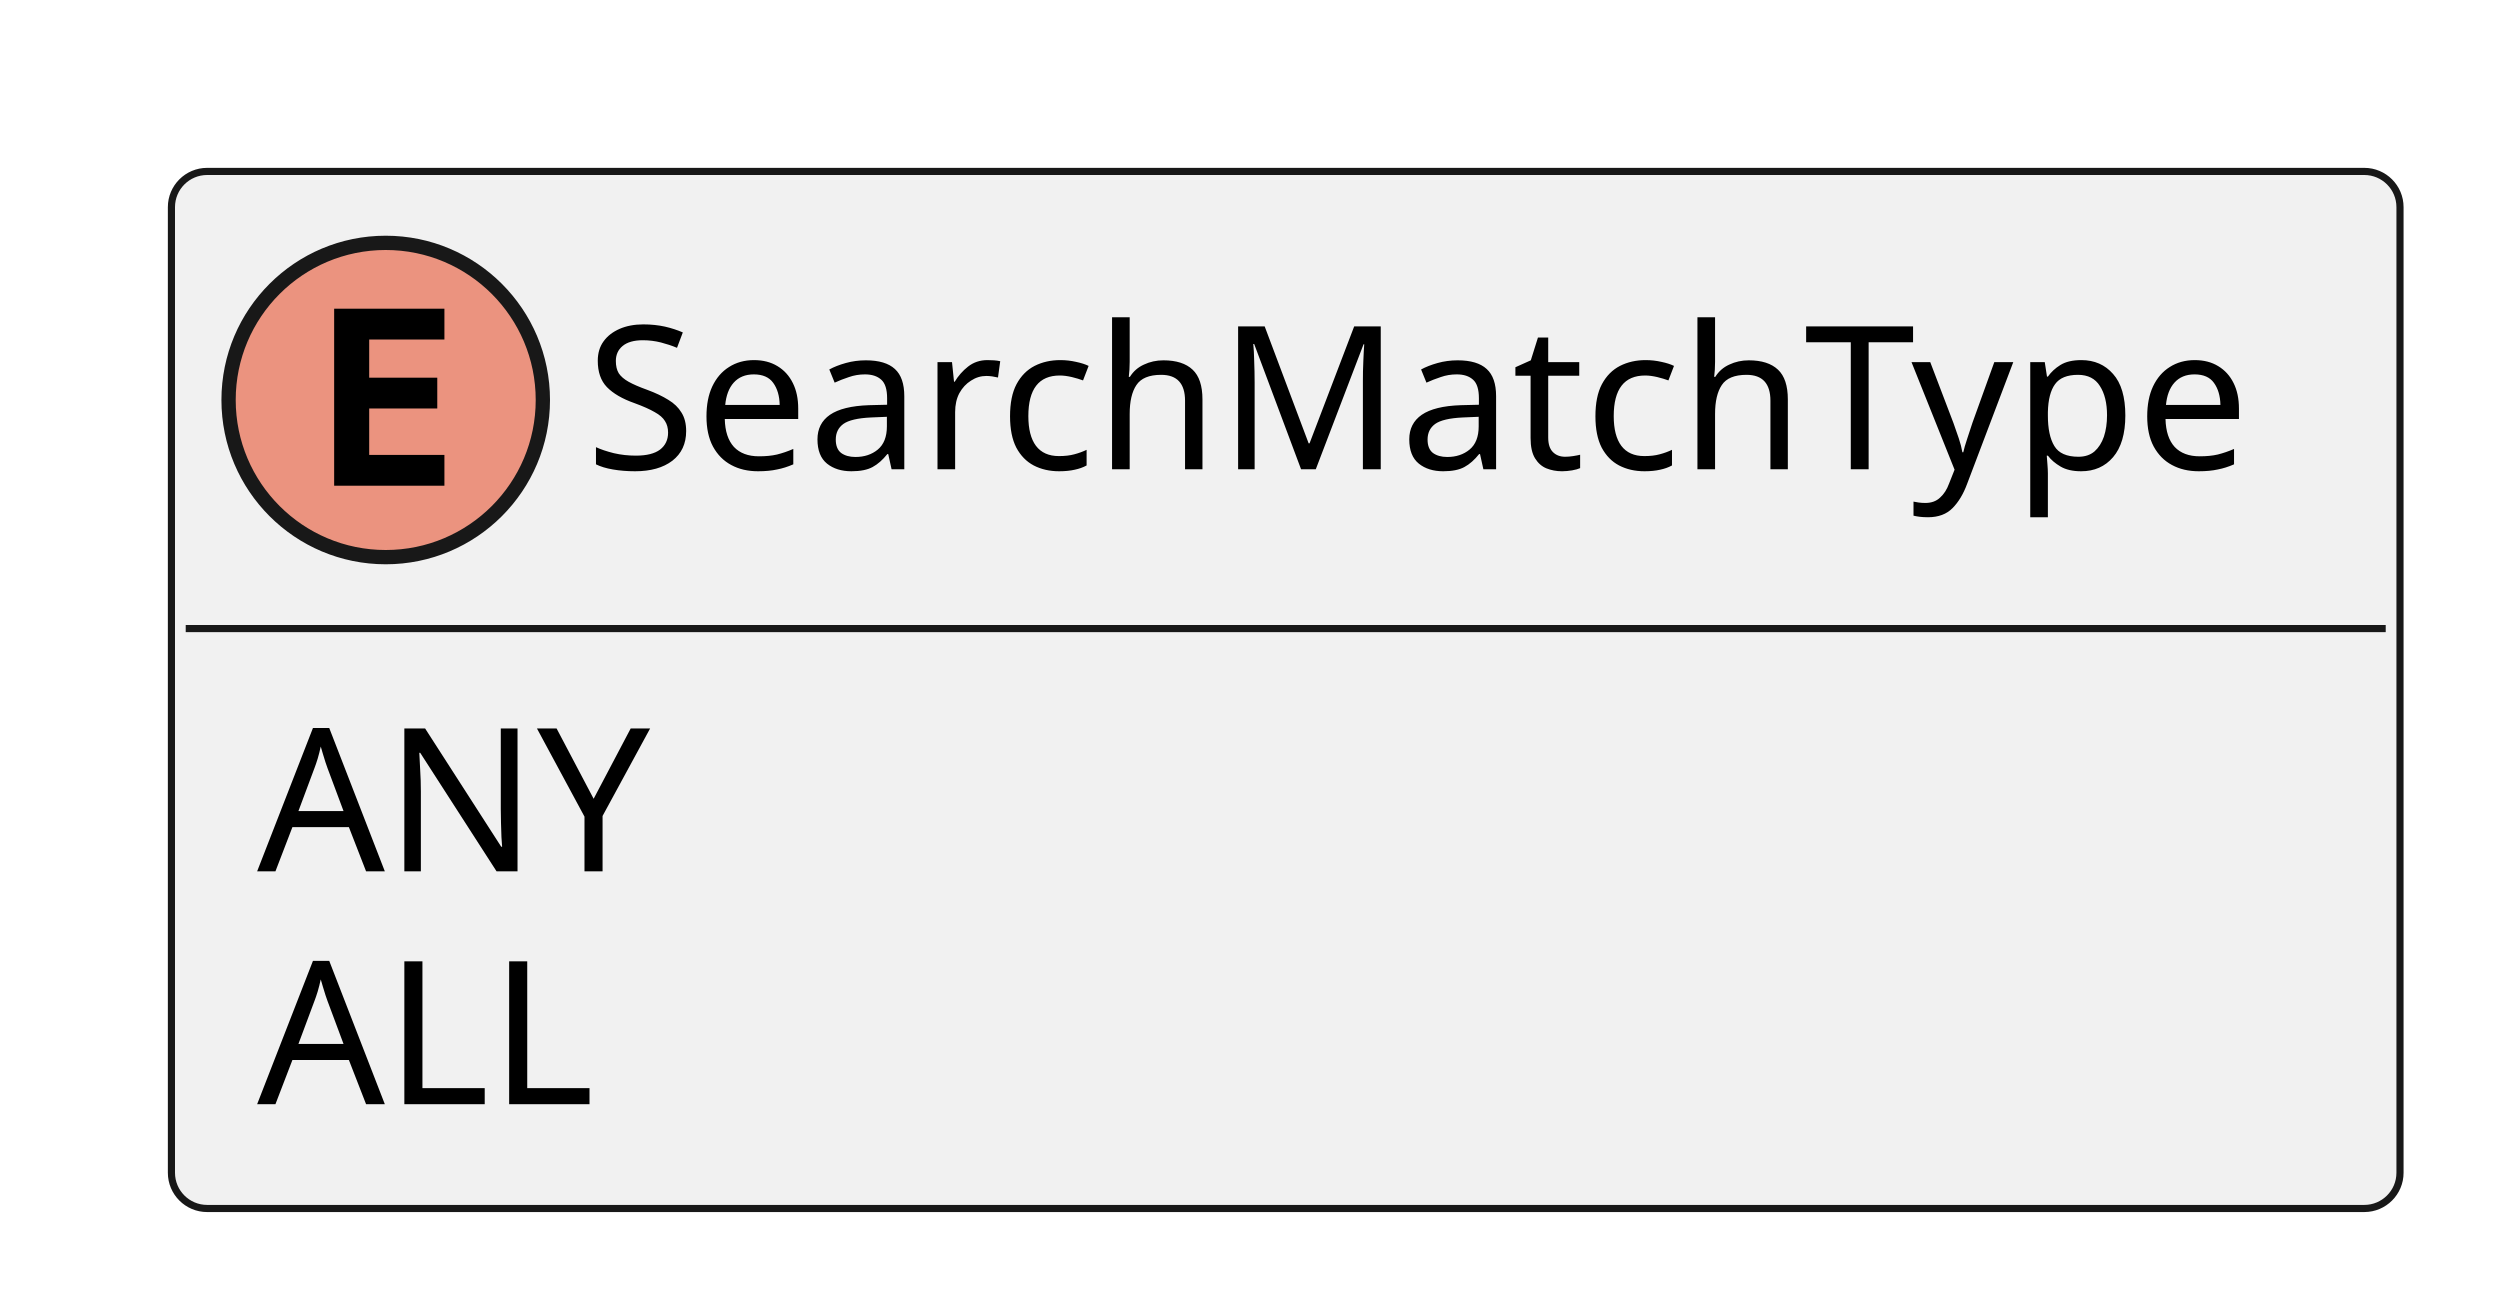
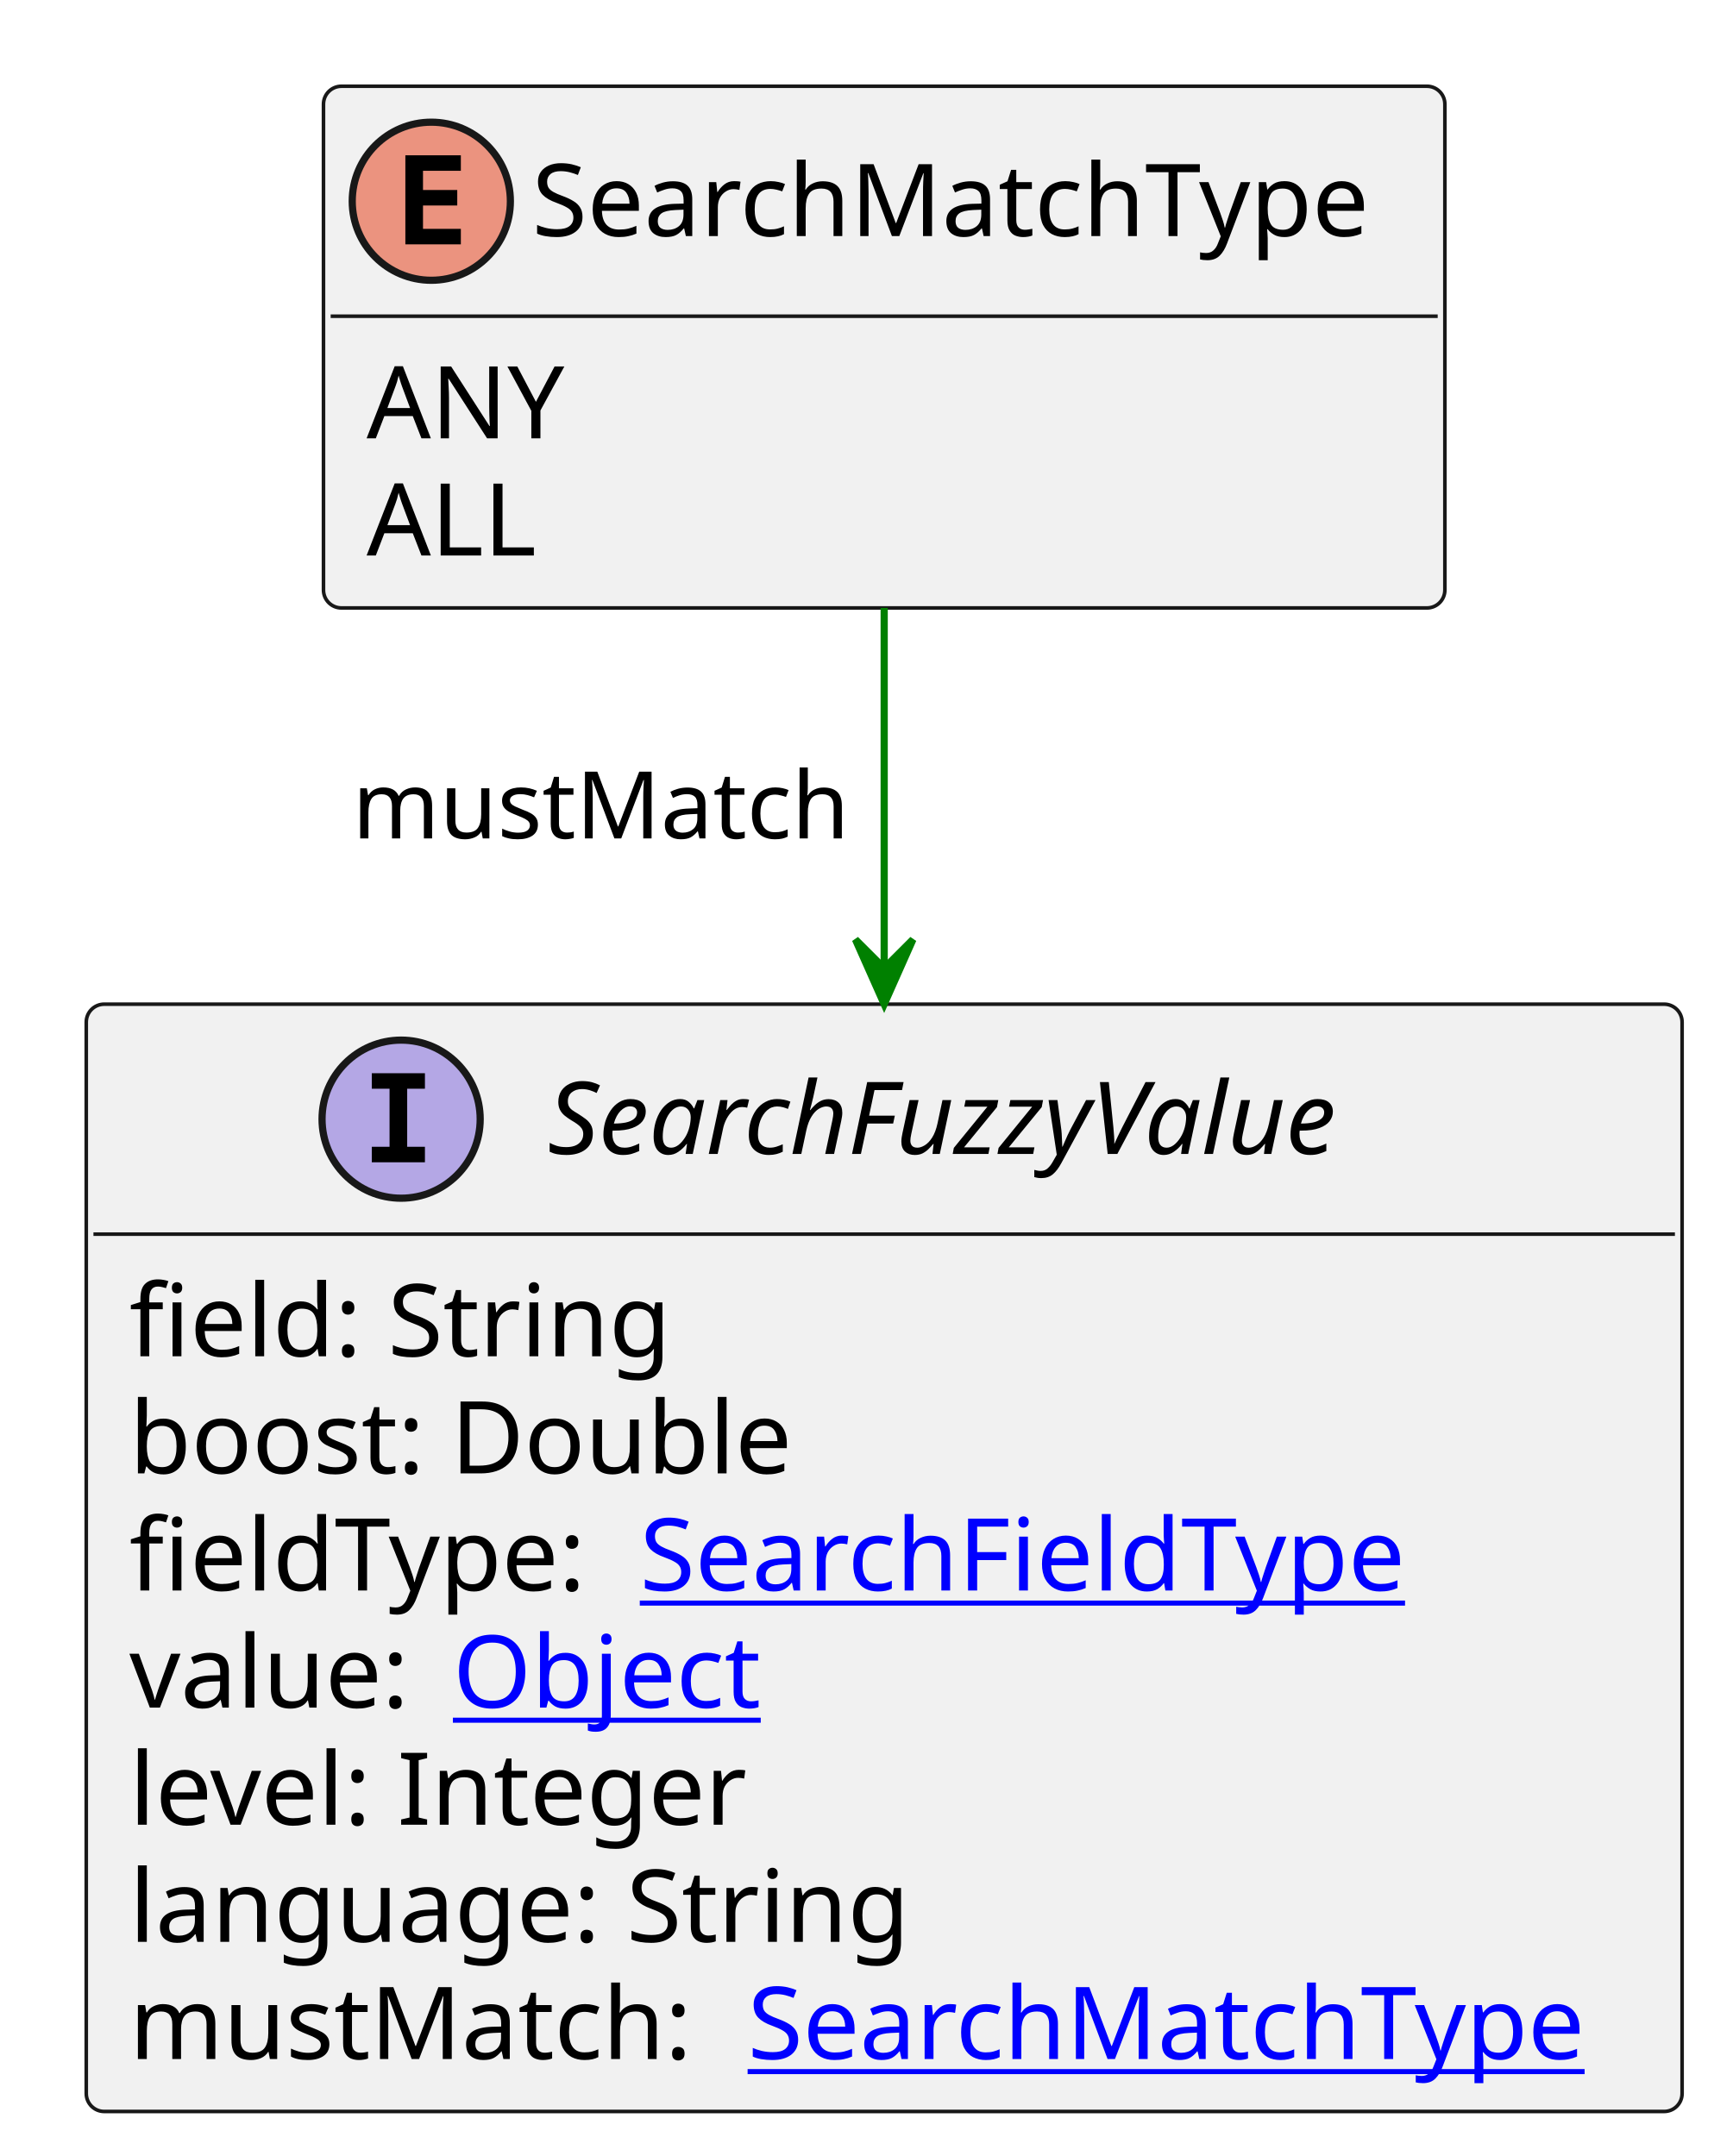
- <svg xmlns="http://www.w3.org/2000/svg" contentStyleType="text/css" height="91px" preserveAspectRatio="none" style="width:175px;height:91px;background:#FFFFFF;" version="1.1" viewBox="0 0 175 91" width="175px" zoomAndPan="magnify">
+ <svg xmlns="http://www.w3.org/2000/svg" xmlns:xlink="http://www.w3.org/1999/xlink" contentStyleType="text/css" height="300px" preserveAspectRatio="none" style="width:241px;height:300px;background:#FFFFFF;" version="1.1" viewBox="0 0 241 300" width="241px" zoomAndPan="magnify">
  <defs />
  <g>
    <g id="elem_SearchMatchType">
-       <rect codeLine="3" fill="#F1F1F1" height="72.594" id="SearchMatchType" rx="2.5" ry="2.5" style="stroke:#181818;stroke-width:0.5;" width="156" x="12" y="12" />
-       <ellipse cx="27" cy="28" fill="#EB937F" rx="11" ry="11" style="stroke:#181818;stroke-width:1.0;" />
-       <path d="M31.109,34 L23.391,34 L23.391,21.609 L31.109,21.609 L31.109,23.766 L25.844,23.766 L25.844,26.438 L30.609,26.438 L30.609,28.594 L25.844,28.594 L25.844,31.844 L31.109,31.844 L31.109,34 Z " fill="#000000" />
-       <text fill="#000000" font-family="sans-serif" font-size="14" lengthAdjust="spacing" textLength="124" x="41" y="32.847">SearchMatchType</text>
-       <line style="stroke:#181818;stroke-width:0.5;" x1="13" x2="167" y1="44" y2="44" />
-       <text fill="#000000" font-family="sans-serif" font-size="14" lengthAdjust="spacing" textLength="28" x="18" y="60.995">ANY</text>
-       <text fill="#000000" font-family="sans-serif" font-size="14" lengthAdjust="spacing" textLength="23" x="18" y="77.292">ALL</text>
+       <rect codeLine="3" fill="#F1F1F1" height="72.594" id="SearchMatchType" rx="2.5" ry="2.5" style="stroke:#181818;stroke-width:0.5;" width="156" x="45" y="12" />
+       <ellipse cx="60" cy="28" fill="#EB937F" rx="11" ry="11" style="stroke:#181818;stroke-width:1.0;" />
+       <path d="M64.109,34 L56.391,34 L56.391,21.609 L64.109,21.609 L64.109,23.766 L58.844,23.766 L58.844,26.438 L63.609,26.438 L63.609,28.594 L58.844,28.594 L58.844,31.844 L64.109,31.844 L64.109,34 Z " fill="#000000" />
+       <text fill="#000000" font-family="sans-serif" font-size="14" lengthAdjust="spacing" textLength="124" x="74" y="32.847">SearchMatchType</text>
+       <line style="stroke:#181818;stroke-width:0.5;" x1="46" x2="200" y1="44" y2="44" />
+       <text fill="#000000" font-family="sans-serif" font-size="14" lengthAdjust="spacing" textLength="28" x="51" y="60.995">ANY</text>
+       <text fill="#000000" font-family="sans-serif" font-size="14" lengthAdjust="spacing" textLength="23" x="51" y="77.292">ALL</text>
    </g>
+     <a href="SearchFuzzyValue.svg" target="_top" title="SearchFuzzyValue.svg" xlink:actuate="onRequest" xlink:href="SearchFuzzyValue.svg" xlink:show="new" xlink:title="SearchFuzzyValue.svg" xlink:type="simple">
+       <g id="elem_SearchFuzzyValue">
+         <rect codeLine="7" fill="#F1F1F1" height="154.078" id="SearchFuzzyValue" rx="2.5" ry="2.5" style="stroke:#181818;stroke-width:0.5;" width="222" x="12" y="139.727" />
+         <ellipse cx="55.8" cy="155.727" fill="#B4A7E5" rx="11" ry="11" style="stroke:#181818;stroke-width:1.0;" />
+         <path d="M51.722,151.492 L51.722,149.336 L59.112,149.336 L59.112,151.492 L56.644,151.492 L56.644,159.57 L59.112,159.57 L59.112,161.727 L51.722,161.727 L51.722,159.57 L54.191,159.57 L54.191,151.492 L51.722,151.492 Z " fill="#000000" />
+         <text fill="#000000" font-family="sans-serif" font-size="14" font-style="italic" lengthAdjust="spacing" textLength="126" x="76.2" y="160.573">SearchFuzzyValue</text>
+         <line style="stroke:#181818;stroke-width:0.5;" x1="13" x2="233" y1="171.727" y2="171.727" />
+         <text fill="#000000" font-family="sans-serif" font-size="14" lengthAdjust="spacing" textLength="77" x="18" y="188.722">field: String</text>
+         <text fill="#000000" font-family="sans-serif" font-size="14" lengthAdjust="spacing" textLength="99" x="18" y="205.019">boost: Double</text>
+         <text fill="#000000" font-family="sans-serif" font-size="14" lengthAdjust="spacing" textLength="67" x="18" y="221.315">fieldType:</text>
+         <a href="SearchFieldType.svg" target="_top" title="SearchFieldType.svg" xlink:actuate="onRequest" xlink:href="SearchFieldType.svg" xlink:show="new" xlink:title="SearchFieldType.svg" xlink:type="simple">
+           <text fill="#0000FF" font-family="sans-serif" font-size="14" lengthAdjust="spacing" text-decoration="underline" textLength="114" x="89" y="221.315">SearchFieldType</text>
+         </a>
+         <text fill="#000000" font-family="sans-serif" font-size="14" lengthAdjust="spacing" textLength="41" x="18" y="237.612">value:</text>
+         <a href="Object.svg" target="_top" title="Object.svg" xlink:actuate="onRequest" xlink:href="Object.svg" xlink:show="new" xlink:title="Object.svg" xlink:type="simple">
+           <text fill="#0000FF" font-family="sans-serif" font-size="14" lengthAdjust="spacing" text-decoration="underline" textLength="45" x="63" y="237.612">Object</text>
+         </a>
+         <text fill="#000000" font-family="sans-serif" font-size="14" lengthAdjust="spacing" textLength="89" x="18" y="253.909">level: Integer</text>
+         <text fill="#000000" font-family="sans-serif" font-size="14" lengthAdjust="spacing" textLength="113" x="18" y="270.206">language: String</text>
+         <text fill="#000000" font-family="sans-serif" font-size="14" lengthAdjust="spacing" textLength="82" x="18" y="286.503">mustMatch:</text>
+         <a href="SearchMatchType.svg" target="_top" title="SearchMatchType.svg" xlink:actuate="onRequest" xlink:href="SearchMatchType.svg" xlink:show="new" xlink:title="SearchMatchType.svg" xlink:type="simple">
+           <text fill="#0000FF" font-family="sans-serif" font-size="14" lengthAdjust="spacing" text-decoration="underline" textLength="124" x="104" y="286.503">SearchMatchType</text>
+         </a>
+       </g>
+     </a>
+     <line style="stroke:#008000;stroke-width:1.0;" x1="123" x2="123" y1="84.594" y2="139.727" />
+     <polygon fill="#008000" points="123,139.727,127,130.727,123,134.727,119,130.727,123,139.727" style="stroke:#008000;stroke-width:1.0;" />
+     <text fill="#000000" font-family="sans-serif" font-size="13" lengthAdjust="spacing" textLength="72" x="49" y="116.661">mustMatch</text>
  </g>
</svg>
